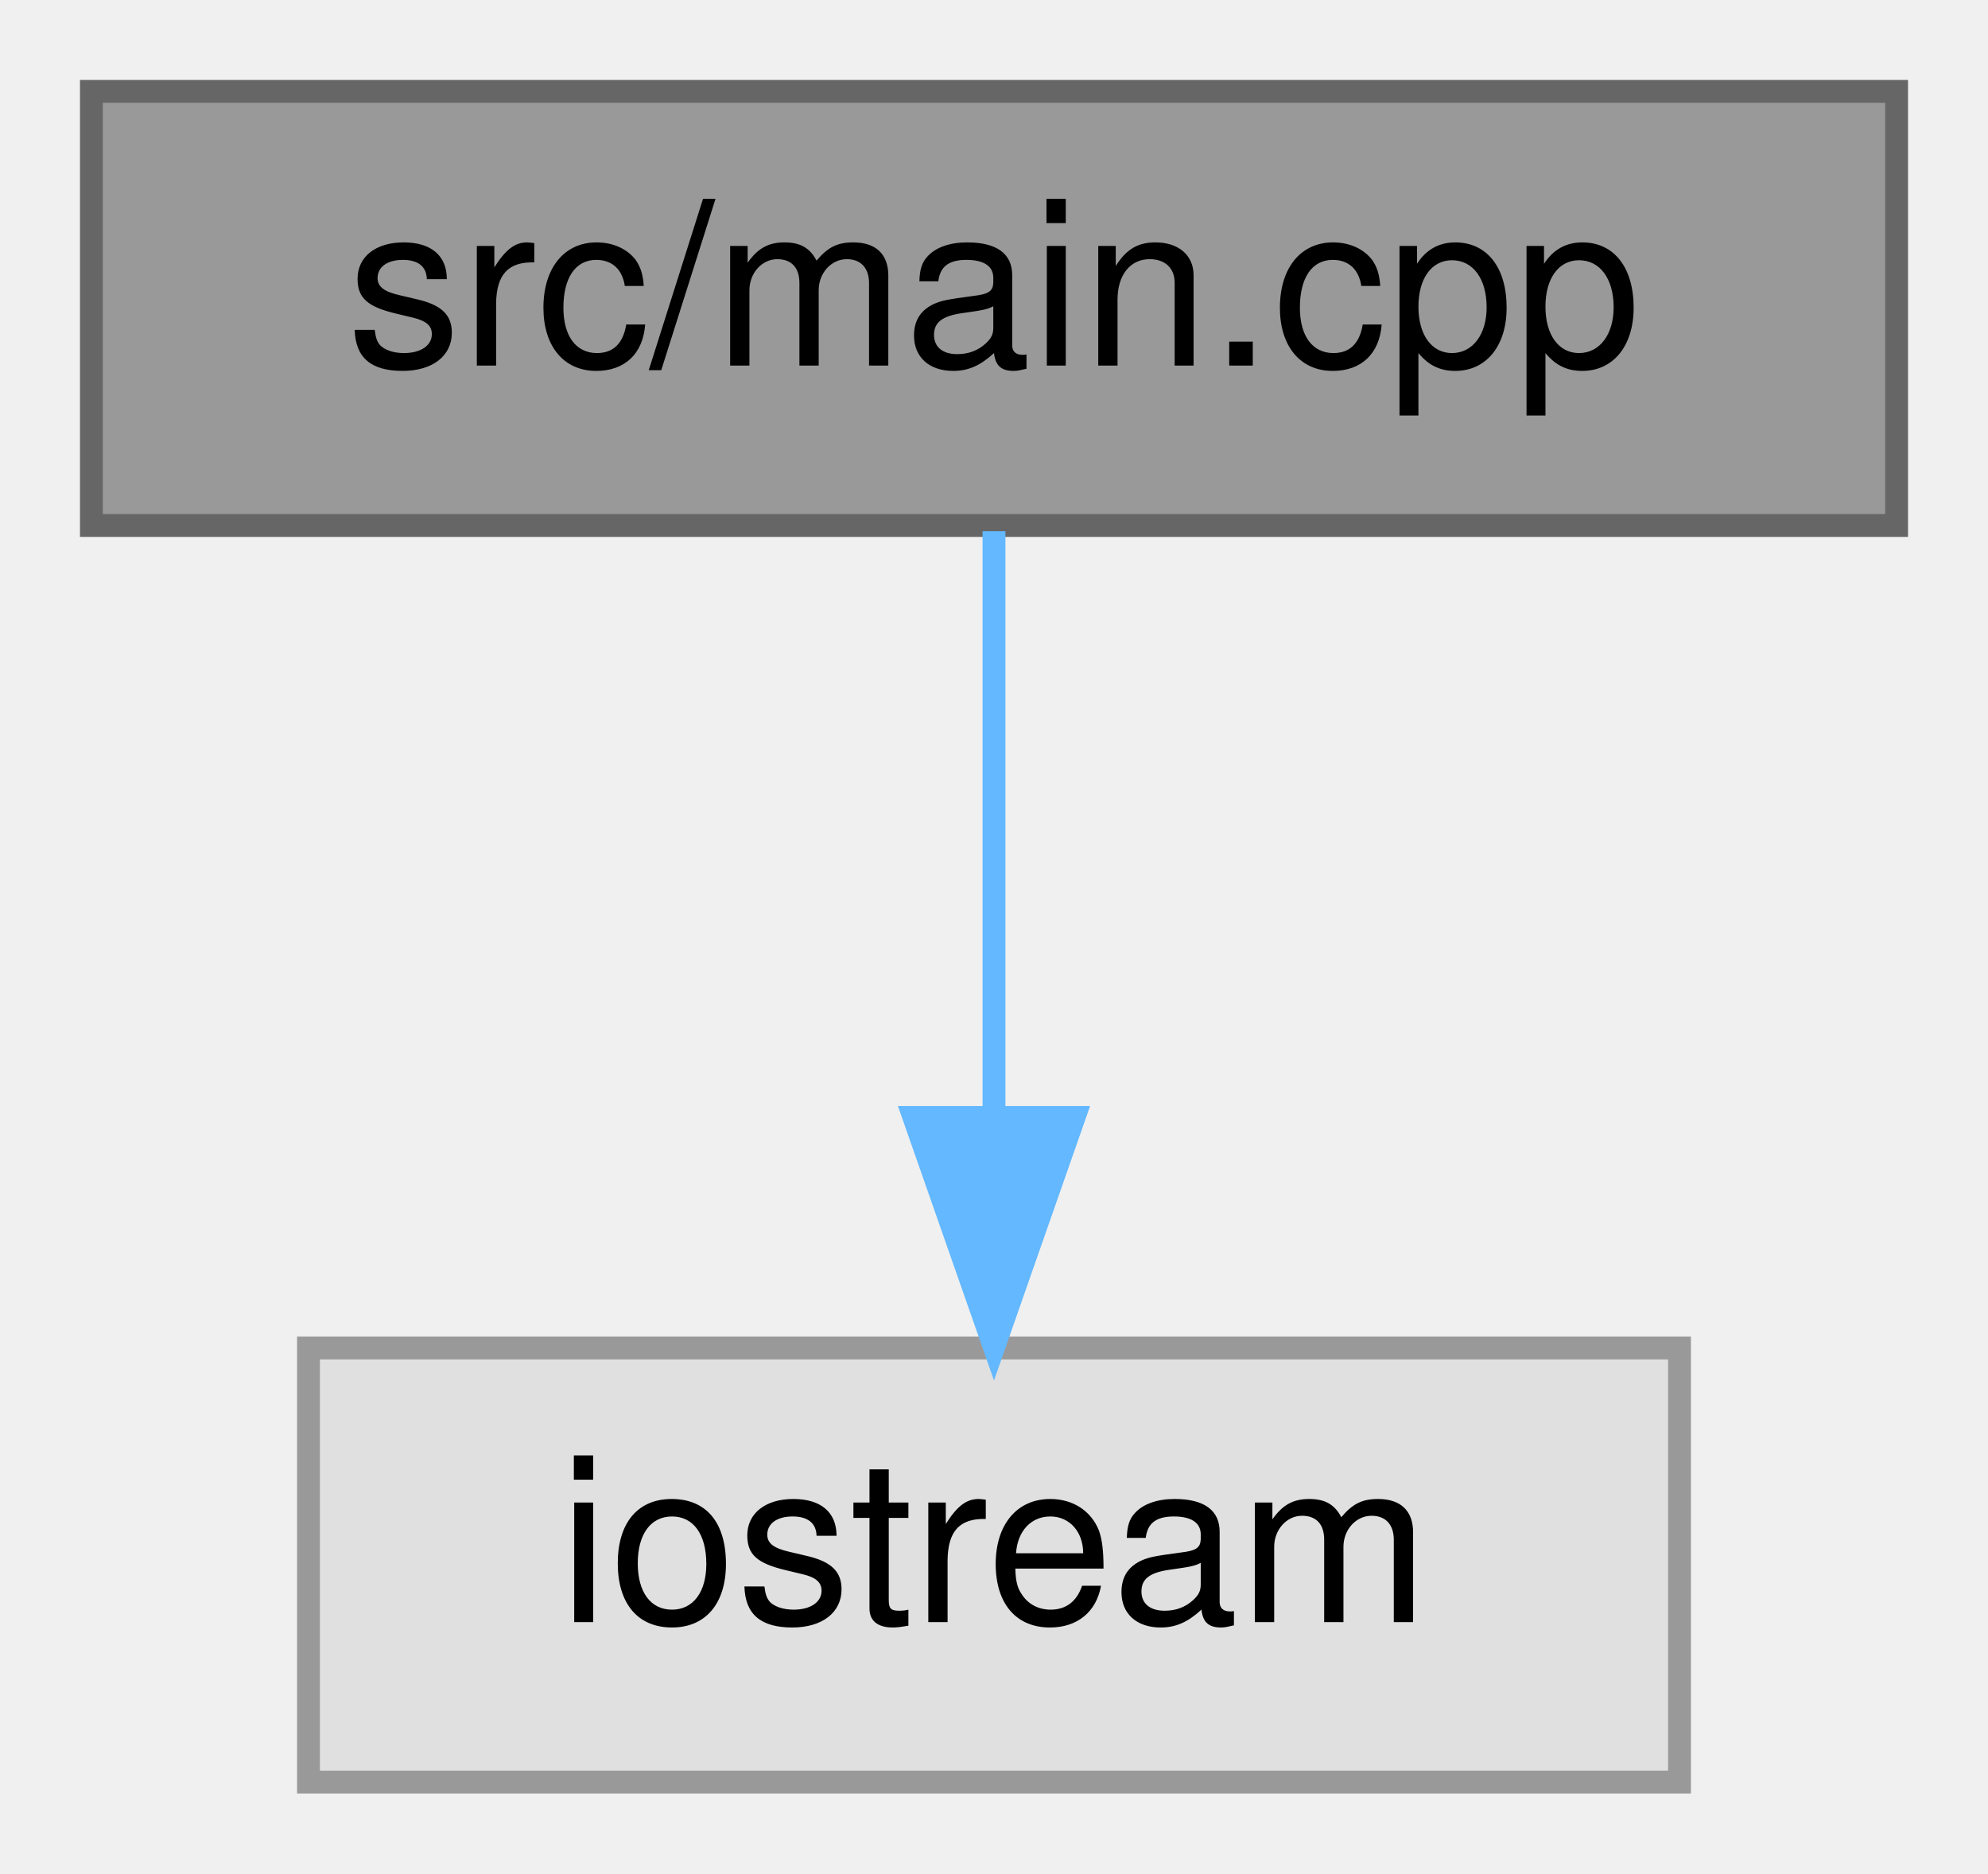
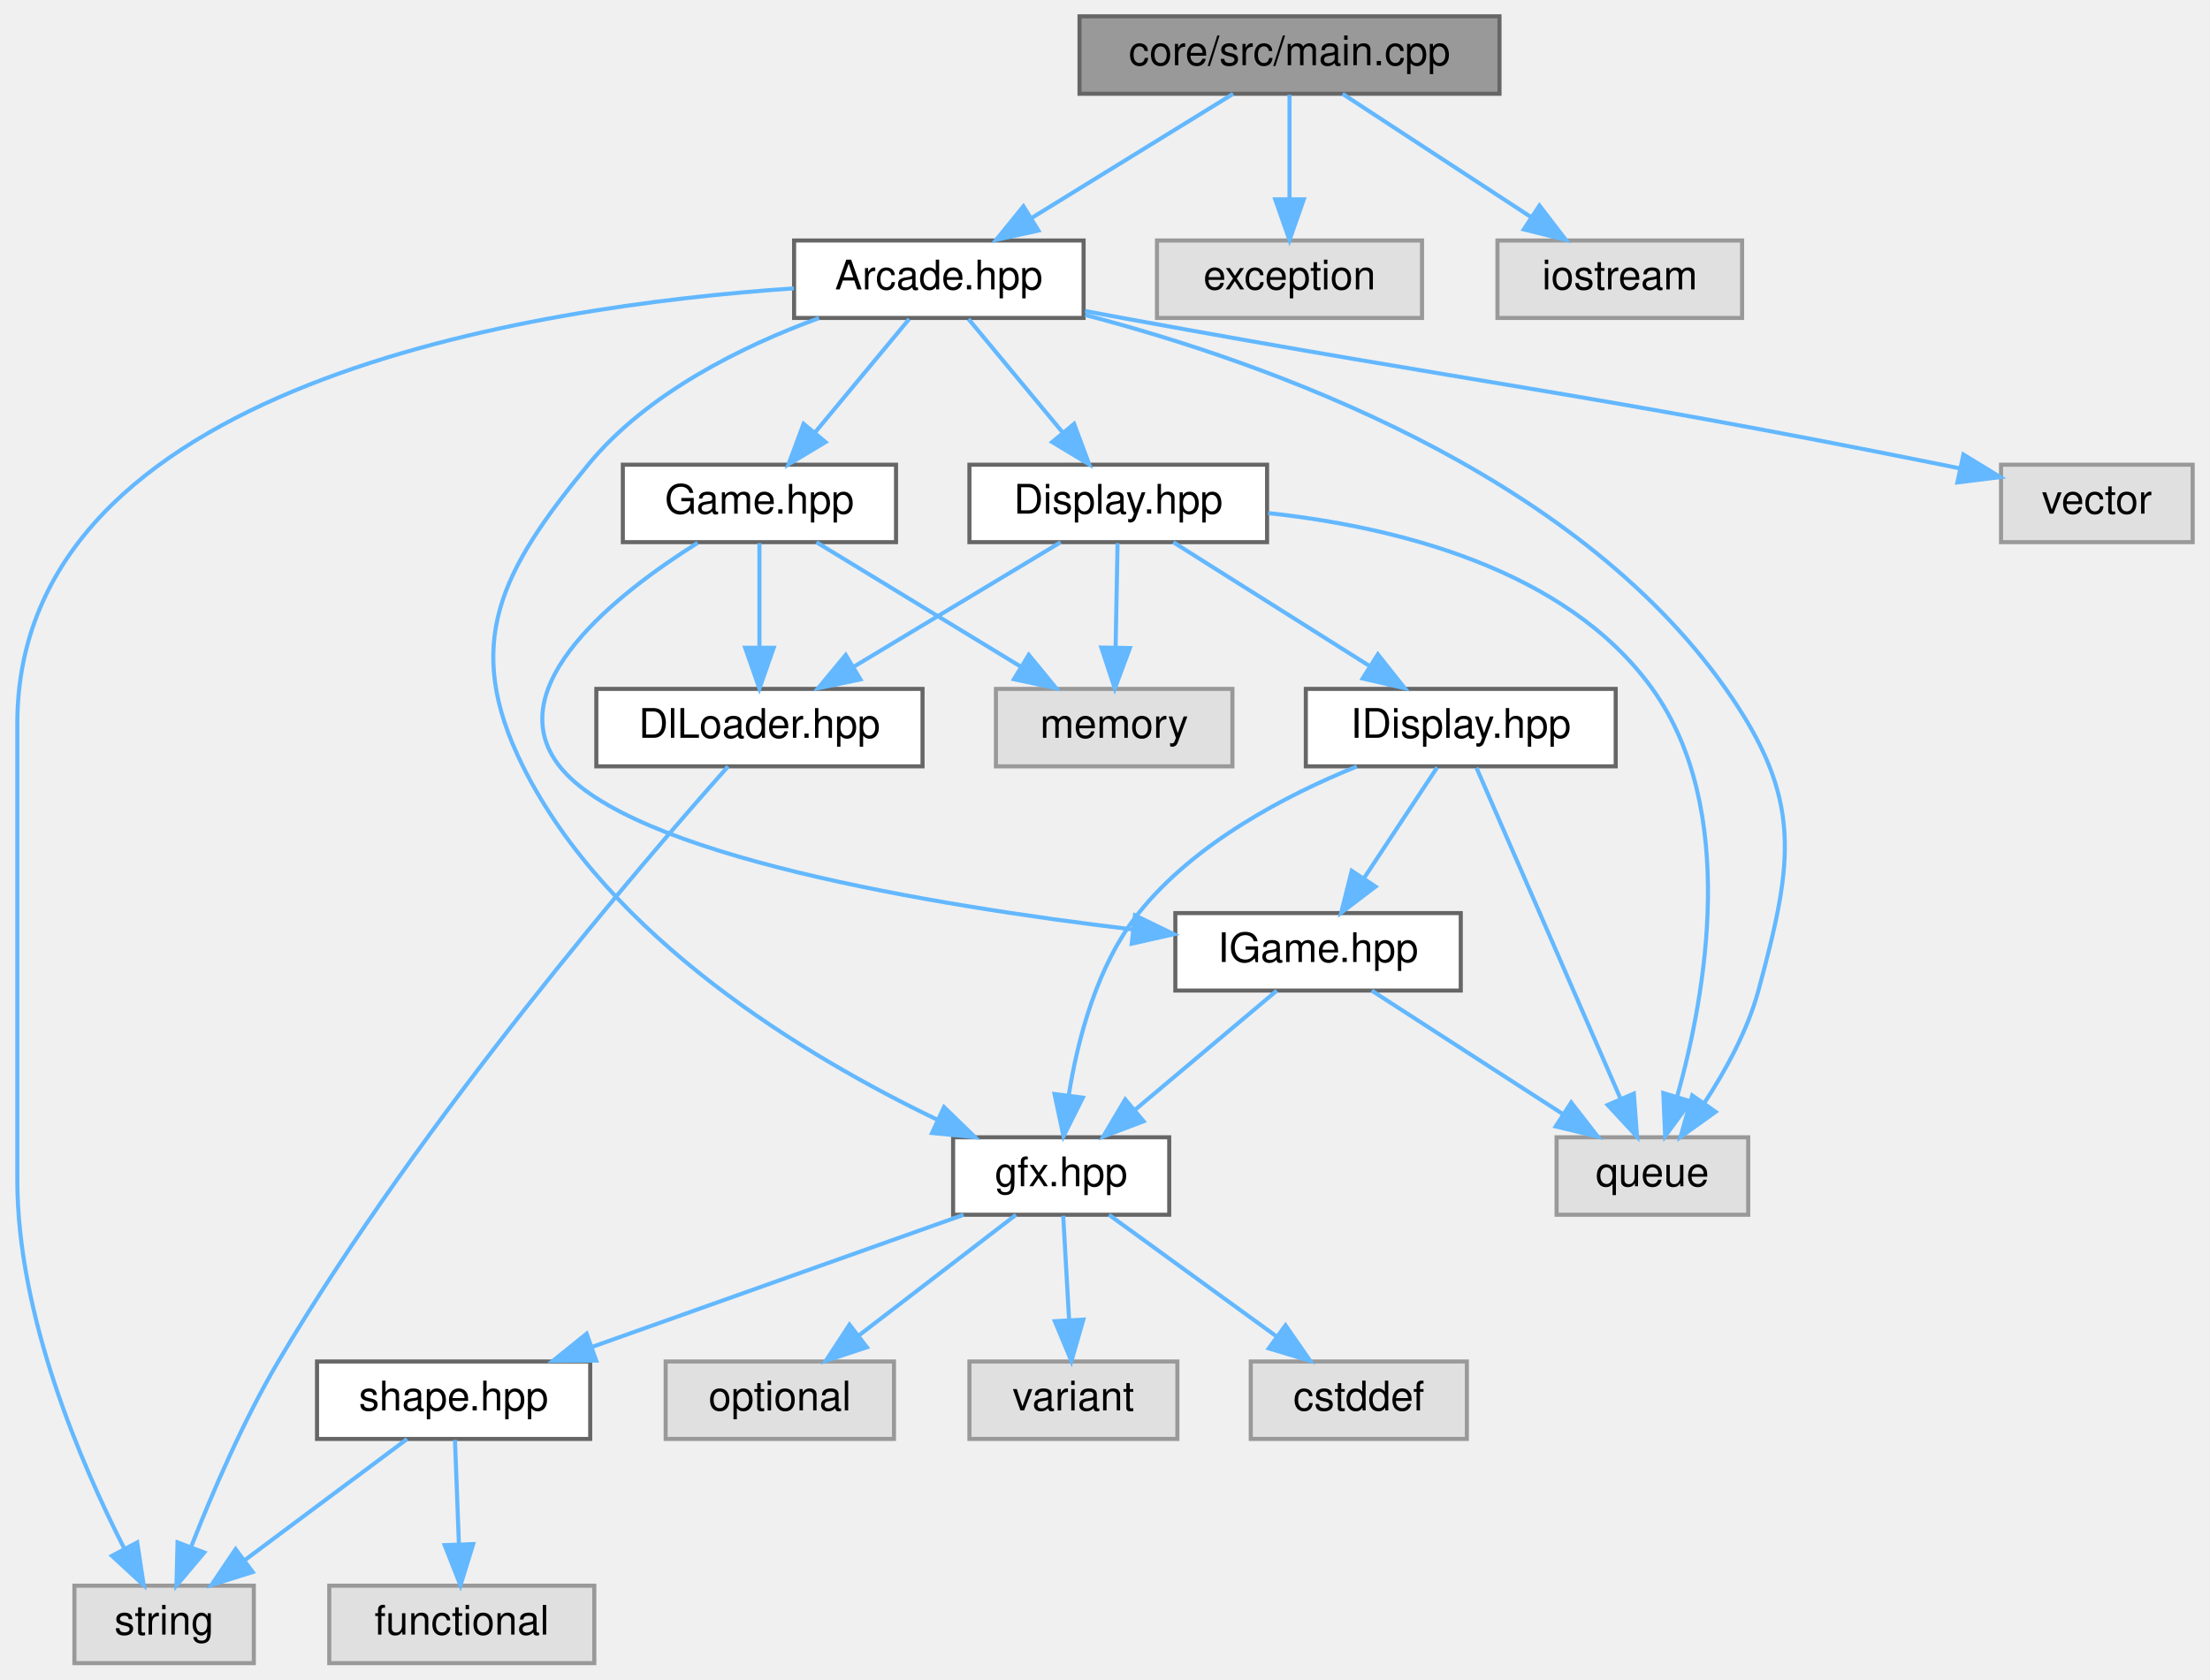
- <svg xmlns="http://www.w3.org/2000/svg" xmlns:xlink="http://www.w3.org/1999/xlink" width="87pt" height="82pt" viewBox="0.00 0.00 87.00 82.00">
-   <g id="graph0" class="graph" transform="scale(1 1) rotate(0) translate(4 78)">
+ <svg xmlns="http://www.w3.org/2000/svg" xmlns:xlink="http://www.w3.org/1999/xlink" width="542pt" height="412pt" viewBox="0.00 0.00 541.50 412.00">
+   <g id="graph0" class="graph" transform="scale(1 1) rotate(0) translate(4 408)">
    <g id="Node000001" class="node">
      <g id="a_Node000001">
        <a xlink:title=" ">
-           <polygon fill="#999999" stroke="#666666" points="79,-74 0,-74 0,-55 79,-55 79,-74" />
-           <text text-anchor="middle" x="39.5" y="-62" font-family="Helvetica,sans-Serif" font-size="10.00">src/main.cpp</text>
+           <polygon fill="#999999" stroke="#666666" points="363.5,-404 260.5,-404 260.5,-385 363.5,-385 363.5,-404" />
+           <text text-anchor="middle" x="312" y="-392" font-family="Helvetica,sans-Serif" font-size="10.00">core/src/main.cpp</text>
        </a>
      </g>
    </g>
    <g id="Node000002" class="node">
      <g id="a_Node000002">
-         <a xlink:title=" ">
-           <polygon fill="#e0e0e0" stroke="#999999" points="69.5,-19 9.5,-19 9.5,0 69.5,0 69.5,-19" />
-           <text text-anchor="middle" x="39.5" y="-7" font-family="Helvetica,sans-Serif" font-size="10.00">iostream</text>
+         <a xlink:href="Arcade_8hpp.html" target="_top" xlink:title=" ">
+           <polygon fill="white" stroke="#666666" points="261.5,-349 190.5,-349 190.5,-330 261.5,-330 261.5,-349" />
+           <text text-anchor="middle" x="226" y="-337" font-family="Helvetica,sans-Serif" font-size="10.00">Arcade.hpp</text>
        </a>
      </g>
    </g>
    <g id="edge1_Node000001_Node000002" class="edge">
      <g id="a_edge1_Node000001_Node000002">
        <a xlink:title=" ">
-           <path fill="none" stroke="#63b8ff" d="M39.5,-54.75C39.5,-47.8 39.5,-37.85 39.5,-29.13" />
-           <polygon fill="#63b8ff" stroke="#63b8ff" points="43,-29.09 39.5,-19.09 36,-29.09 43,-29.09" />
+           <path fill="none" stroke="#63b8ff" d="M298.18,-384.98C284.85,-376.77 264.42,-364.18 248.69,-354.49" />
+           <polygon fill="#63b8ff" stroke="#63b8ff" points="250.42,-351.44 240.07,-349.17 246.75,-357.4 250.42,-351.44" />
+         </a>
+       </g>
+     </g>
+     <g id="Node000018" class="node">
+       <g id="a_Node000018">
+         <a xlink:title=" ">
+           <polygon fill="#e0e0e0" stroke="#999999" points="344.5,-349 279.5,-349 279.5,-330 344.5,-330 344.5,-349" />
+           <text text-anchor="middle" x="312" y="-337" font-family="Helvetica,sans-Serif" font-size="10.00">exception</text>
+         </a>
+       </g>
+     </g>
+     <g id="edge27_Node000001_Node000018" class="edge">
+       <g id="a_edge27_Node000001_Node000018">
+         <a xlink:title=" ">
+           <path fill="none" stroke="#63b8ff" d="M312,-384.75C312,-377.8 312,-367.85 312,-359.13" />
+           <polygon fill="#63b8ff" stroke="#63b8ff" points="315.5,-359.09 312,-349.09 308.5,-359.09 315.5,-359.09" />
+         </a>
+       </g>
+     </g>
+     <g id="Node000019" class="node">
+       <g id="a_Node000019">
+         <a xlink:title=" ">
+           <polygon fill="#e0e0e0" stroke="#999999" points="423,-349 363,-349 363,-330 423,-330 423,-349" />
+           <text text-anchor="middle" x="393" y="-337" font-family="Helvetica,sans-Serif" font-size="10.00">iostream</text>
+         </a>
+       </g>
+     </g>
+     <g id="edge28_Node000001_Node000019" class="edge">
+       <g id="a_edge28_Node000001_Node000019">
+         <a xlink:title=" ">
+           <path fill="none" stroke="#63b8ff" d="M325.01,-384.98C337.46,-376.84 356.46,-364.41 371.21,-354.76" />
+           <polygon fill="#63b8ff" stroke="#63b8ff" points="373.3,-357.57 379.75,-349.17 369.46,-351.72 373.3,-357.57" />
+         </a>
+       </g>
+     </g>
+     <g id="Node000003" class="node">
+       <g id="a_Node000003">
+         <a xlink:href="Display_8hpp.html" target="_top" xlink:title=" ">
+           <polygon fill="white" stroke="#666666" points="306.5,-294 233.5,-294 233.5,-275 306.5,-275 306.5,-294" />
+           <text text-anchor="middle" x="270" y="-282" font-family="Helvetica,sans-Serif" font-size="10.00">Display.hpp</text>
+         </a>
+       </g>
+     </g>
+     <g id="edge2_Node000002_Node000003" class="edge">
+       <g id="a_edge2_Node000002_Node000003">
+         <a xlink:title=" ">
+           <path fill="none" stroke="#63b8ff" d="M233.27,-329.75C239.54,-322.18 248.79,-311.05 256.43,-301.84" />
+           <polygon fill="#63b8ff" stroke="#63b8ff" points="259.17,-304.02 262.87,-294.09 253.79,-299.55 259.17,-304.02" />
+         </a>
+       </g>
+     </g>
+     <g id="Node000005" class="node">
+       <g id="a_Node000005">
+         <a xlink:href="gfx_8hpp.html" target="_top" xlink:title=" ">
+           <polygon fill="white" stroke="#666666" points="282.5,-129 229.5,-129 229.5,-110 282.5,-110 282.5,-129" />
+           <text text-anchor="middle" x="256" y="-117" font-family="Helvetica,sans-Serif" font-size="10.00">gfx.hpp</text>
+         </a>
+       </g>
+     </g>
+     <g id="edge23_Node000002_Node000005" class="edge">
+       <g id="a_edge23_Node000002_Node000005">
+         <a xlink:title=" ">
+           <path fill="none" stroke="#63b8ff" d="M196.6,-329.97C177.89,-323.11 154.52,-311.66 140,-294 118.63,-268.01 108.99,-250.11 124,-220 145.06,-177.75 193.55,-148.72 225.53,-133.36" />
+           <polygon fill="#63b8ff" stroke="#63b8ff" points="227.27,-136.41 234.87,-129.03 224.33,-130.06 227.27,-136.41" />
+         </a>
+       </g>
+     </g>
+     <g id="Node000009" class="node">
+       <g id="a_Node000009">
+         <a xlink:title=" ">
+           <polygon fill="#e0e0e0" stroke="#999999" points="58,-19 14,-19 14,0 58,0 58,-19" />
+           <text text-anchor="middle" x="36" y="-7" font-family="Helvetica,sans-Serif" font-size="10.00">string</text>
+         </a>
+       </g>
+     </g>
+     <g id="edge25_Node000002_Node000009" class="edge">
+       <g id="a_edge25_Node000002_Node000009">
+         <a xlink:title=" ">
+           <path fill="none" stroke="#63b8ff" d="M190.44,-337.26C126.79,-332.95 0,-313.88 0,-230.5 0,-230.5 0,-230.5 0,-118.5 0,-85.21 15.58,-48.97 26.25,-28.08" />
+           <polygon fill="#63b8ff" stroke="#63b8ff" points="29.4,-29.61 30.99,-19.13 23.21,-26.32 29.4,-29.61" />
+         </a>
+       </g>
+     </g>
+     <g id="Node000012" class="node">
+       <g id="a_Node000012">
+         <a xlink:title=" ">
+           <polygon fill="#e0e0e0" stroke="#999999" points="424.5,-129 377.5,-129 377.5,-110 424.5,-110 424.5,-129" />
+           <text text-anchor="middle" x="401" y="-117" font-family="Helvetica,sans-Serif" font-size="10.00">queue</text>
+         </a>
+       </g>
+     </g>
+     <g id="edge24_Node000002_Node000012" class="edge">
+       <g id="a_edge24_Node000002_Node000012">
+         <a xlink:title=" ">
+           <path fill="none" stroke="#63b8ff" d="M261.89,-330.73C306.55,-319.04 381.51,-292.37 419,-239 438.02,-211.93 435.64,-196.93 427,-165 424.34,-155.19 418.93,-145.33 413.72,-137.39" />
+           <polygon fill="#63b8ff" stroke="#63b8ff" points="416.5,-135.25 407.89,-129.07 410.77,-139.27 416.5,-135.25" />
+         </a>
+       </g>
+     </g>
+     <g id="Node000016" class="node">
+       <g id="a_Node000016">
+         <a xlink:href="Game_8hpp.html" target="_top" xlink:title=" ">
+           <polygon fill="white" stroke="#666666" points="215.5,-294 148.5,-294 148.5,-275 215.5,-275 215.5,-294" />
+           <text text-anchor="middle" x="182" y="-282" font-family="Helvetica,sans-Serif" font-size="10.00">Game.hpp</text>
+         </a>
+       </g>
+     </g>
+     <g id="edge19_Node000002_Node000016" class="edge">
+       <g id="a_edge19_Node000002_Node000016">
+         <a xlink:title=" ">
+           <path fill="none" stroke="#63b8ff" d="M218.73,-329.75C212.46,-322.18 203.21,-311.05 195.57,-301.84" />
+           <polygon fill="#63b8ff" stroke="#63b8ff" points="198.21,-299.55 189.13,-294.09 192.83,-304.02 198.21,-299.55" />
+         </a>
+       </g>
+     </g>
+     <g id="Node000017" class="node">
+       <g id="a_Node000017">
+         <a xlink:title=" ">
+           <polygon fill="#e0e0e0" stroke="#999999" points="533.5,-294 486.5,-294 486.5,-275 533.5,-275 533.5,-294" />
+           <text text-anchor="middle" x="510" y="-282" font-family="Helvetica,sans-Serif" font-size="10.00">vector</text>
+         </a>
+       </g>
+     </g>
+     <g id="edge26_Node000002_Node000017" class="edge">
+       <g id="a_edge26_Node000002_Node000017">
+         <a xlink:title=" ">
+           <path fill="none" stroke="#63b8ff" d="M261.86,-331.7C264.95,-331.12 268.03,-330.55 271,-330 360.26,-313.58 383.03,-311.91 472,-294 473.45,-293.71 474.93,-293.4 476.42,-293.09" />
+           <polygon fill="#63b8ff" stroke="#63b8ff" points="477.28,-296.49 486.32,-290.96 475.8,-289.65 477.28,-296.49" />
+         </a>
+       </g>
+     </g>
+     <g id="Node000004" class="node">
+       <g id="a_Node000004">
+         <a xlink:href="IDisplay_8hpp.html" target="_top" xlink:title=" ">
+           <polygon fill="white" stroke="#666666" points="392,-239 316,-239 316,-220 392,-220 392,-239" />
+           <text text-anchor="middle" x="354" y="-227" font-family="Helvetica,sans-Serif" font-size="10.00">IDisplay.hpp</text>
+         </a>
+       </g>
+     </g>
+     <g id="edge3_Node000003_Node000004" class="edge">
+       <g id="a_edge3_Node000003_Node000004">
+         <a xlink:title=" ">
+           <path fill="none" stroke="#63b8ff" d="M283.5,-274.98C296.4,-266.84 316.1,-254.41 331.4,-244.76" />
+           <polygon fill="#63b8ff" stroke="#63b8ff" points="333.67,-247.47 340.26,-239.17 329.93,-241.55 333.67,-247.47" />
+         </a>
+       </g>
+     </g>
+     <g id="edge18_Node000003_Node000012" class="edge">
+       <g id="a_edge18_Node000003_Node000012">
+         <a xlink:title=" ">
+           <path fill="none" stroke="#63b8ff" d="M306.77,-282.13C337.54,-278.8 379.74,-268.68 401,-239 422.19,-209.43 414.1,-164.17 407.08,-139" />
+           <polygon fill="#63b8ff" stroke="#63b8ff" points="410.38,-137.82 404.13,-129.27 403.68,-139.85 410.38,-137.82" />
+         </a>
+       </g>
+     </g>
+     <g id="Node000014" class="node">
+       <g id="a_Node000014">
+         <a xlink:href="DlLoader_8hpp.html" target="_top" xlink:title=" ">
+           <polygon fill="white" stroke="#666666" points="222,-239 142,-239 142,-220 222,-220 222,-239" />
+           <text text-anchor="middle" x="182" y="-227" font-family="Helvetica,sans-Serif" font-size="10.00">DlLoader.hpp</text>
+         </a>
+       </g>
+     </g>
+     <g id="edge15_Node000003_Node000014" class="edge">
+       <g id="a_edge15_Node000003_Node000014">
+         <a xlink:title=" ">
+           <path fill="none" stroke="#63b8ff" d="M255.86,-274.98C242.21,-266.77 221.31,-254.18 205.22,-244.49" />
+           <polygon fill="#63b8ff" stroke="#63b8ff" points="206.77,-241.33 196.4,-239.17 203.16,-247.33 206.77,-241.33" />
+         </a>
+       </g>
+     </g>
+     <g id="Node000015" class="node">
+       <g id="a_Node000015">
+         <a xlink:title=" ">
+           <polygon fill="#e0e0e0" stroke="#999999" points="298,-239 240,-239 240,-220 298,-220 298,-239" />
+           <text text-anchor="middle" x="269" y="-227" font-family="Helvetica,sans-Serif" font-size="10.00">memory</text>
+         </a>
+       </g>
+     </g>
+     <g id="edge17_Node000003_Node000015" class="edge">
+       <g id="a_edge17_Node000003_Node000015">
+         <a xlink:title=" ">
+           <path fill="none" stroke="#63b8ff" d="M269.83,-274.75C269.7,-267.8 269.52,-257.85 269.35,-249.13" />
+           <polygon fill="#63b8ff" stroke="#63b8ff" points="272.85,-249.02 269.16,-239.09 265.85,-249.15 272.85,-249.02" />
+         </a>
+       </g>
+     </g>
+     <g id="edge4_Node000004_Node000005" class="edge">
+       <g id="a_edge4_Node000004_Node000005">
+         <a xlink:title=" ">
+           <path fill="none" stroke="#63b8ff" d="M328.51,-219.97C311.1,-212.91 288.76,-201.22 275,-184 264.78,-171.22 260.06,-153.05 257.87,-139.41" />
+           <polygon fill="#63b8ff" stroke="#63b8ff" points="261.31,-138.72 256.57,-129.25 254.37,-139.61 261.31,-138.72" />
+         </a>
+       </g>
+     </g>
+     <g id="edge11_Node000004_Node000012" class="edge">
+       <g id="a_edge11_Node000004_Node000012">
+         <a xlink:title=" ">
+           <path fill="none" stroke="#63b8ff" d="M357.85,-219.66C365.53,-202.01 382.9,-162.09 393.11,-138.64" />
+           <polygon fill="#63b8ff" stroke="#63b8ff" points="396.45,-139.72 397.23,-129.16 390.03,-136.93 396.45,-139.72" />
+         </a>
+       </g>
+     </g>
+     <g id="Node000013" class="node">
+       <g id="a_Node000013">
+         <a xlink:href="IGame_8hpp.html" target="_top" xlink:title=" ">
+           <polygon fill="white" stroke="#666666" points="354,-184 284,-184 284,-165 354,-165 354,-184" />
+           <text text-anchor="middle" x="319" y="-172" font-family="Helvetica,sans-Serif" font-size="10.00">IGame.hpp</text>
+         </a>
+       </g>
+     </g>
+     <g id="edge12_Node000004_Node000013" class="edge">
+       <g id="a_edge12_Node000004_Node000013">
+         <a xlink:title=" ">
+           <path fill="none" stroke="#63b8ff" d="M348.22,-219.75C343.38,-212.42 336.32,-201.73 330.36,-192.7" />
+           <polygon fill="#63b8ff" stroke="#63b8ff" points="333.1,-190.5 324.67,-184.09 327.26,-194.36 333.1,-190.5" />
+         </a>
+       </g>
+     </g>
+     <g id="Node000006" class="node">
+       <g id="a_Node000006">
+         <a xlink:title=" ">
+           <polygon fill="#e0e0e0" stroke="#999999" points="355.5,-74 302.5,-74 302.5,-55 355.5,-55 355.5,-74" />
+           <text text-anchor="middle" x="329" y="-62" font-family="Helvetica,sans-Serif" font-size="10.00">cstddef</text>
+         </a>
+       </g>
+     </g>
+     <g id="edge5_Node000005_Node000006" class="edge">
+       <g id="a_edge5_Node000005_Node000006">
+         <a xlink:title=" ">
+           <path fill="none" stroke="#63b8ff" d="M267.73,-109.98C278.73,-102 295.42,-89.88 308.6,-80.31" />
+           <polygon fill="#63b8ff" stroke="#63b8ff" points="311.02,-82.88 317.06,-74.17 306.91,-77.21 311.02,-82.88" />
+         </a>
+       </g>
+     </g>
+     <g id="Node000007" class="node">
+       <g id="a_Node000007">
+         <a xlink:href="shape_8hpp.html" target="_top" xlink:title=" ">
+           <polygon fill="white" stroke="#666666" points="140.5,-74 73.5,-74 73.5,-55 140.5,-55 140.5,-74" />
+           <text text-anchor="middle" x="107" y="-62" font-family="Helvetica,sans-Serif" font-size="10.00">shape.hpp</text>
+         </a>
+       </g>
+     </g>
+     <g id="edge6_Node000005_Node000007" class="edge">
+       <g id="a_edge6_Node000005_Node000007">
+         <a xlink:title=" ">
+           <path fill="none" stroke="#63b8ff" d="M232.06,-109.98C207.44,-101.23 168.88,-87.51 141.08,-77.62" />
+           <polygon fill="#63b8ff" stroke="#63b8ff" points="141.97,-74.22 131.38,-74.17 139.62,-80.82 141.97,-74.22" />
+         </a>
+       </g>
+     </g>
+     <g id="Node000010" class="node">
+       <g id="a_Node000010">
+         <a xlink:title=" ">
+           <polygon fill="#e0e0e0" stroke="#999999" points="215,-74 159,-74 159,-55 215,-55 215,-74" />
+           <text text-anchor="middle" x="187" y="-62" font-family="Helvetica,sans-Serif" font-size="10.00">optional</text>
+         </a>
+       </g>
+     </g>
+     <g id="edge9_Node000005_Node000010" class="edge">
+       <g id="a_edge9_Node000005_Node000010">
+         <a xlink:title=" ">
+           <path fill="none" stroke="#63b8ff" d="M244.91,-109.98C234.51,-102 218.74,-89.88 206.28,-80.31" />
+           <polygon fill="#63b8ff" stroke="#63b8ff" points="208.35,-77.49 198.29,-74.17 204.09,-83.04 208.35,-77.49" />
+         </a>
+       </g>
+     </g>
+     <g id="Node000011" class="node">
+       <g id="a_Node000011">
+         <a xlink:title=" ">
+           <polygon fill="#e0e0e0" stroke="#999999" points="284.5,-74 233.5,-74 233.5,-55 284.5,-55 284.5,-74" />
+           <text text-anchor="middle" x="259" y="-62" font-family="Helvetica,sans-Serif" font-size="10.00">variant</text>
+         </a>
+       </g>
+     </g>
+     <g id="edge10_Node000005_Node000011" class="edge">
+       <g id="a_edge10_Node000005_Node000011">
+         <a xlink:title=" ">
+           <path fill="none" stroke="#63b8ff" d="M256.5,-109.75C256.89,-102.8 257.45,-92.85 257.95,-84.13" />
+           <polygon fill="#63b8ff" stroke="#63b8ff" points="261.44,-84.27 258.51,-74.09 254.45,-83.88 261.44,-84.27" />
+         </a>
+       </g>
+     </g>
+     <g id="Node000008" class="node">
+       <g id="a_Node000008">
+         <a xlink:title=" ">
+           <polygon fill="#e0e0e0" stroke="#999999" points="141.5,-19 76.5,-19 76.5,0 141.5,0 141.5,-19" />
+           <text text-anchor="middle" x="109" y="-7" font-family="Helvetica,sans-Serif" font-size="10.00">functional</text>
+         </a>
+       </g>
+     </g>
+     <g id="edge7_Node000007_Node000008" class="edge">
+       <g id="a_edge7_Node000007_Node000008">
+         <a xlink:title=" ">
+           <path fill="none" stroke="#63b8ff" d="M107.33,-54.75C107.59,-47.8 107.97,-37.85 108.3,-29.13" />
+           <polygon fill="#63b8ff" stroke="#63b8ff" points="111.8,-29.21 108.68,-19.09 104.8,-28.95 111.8,-29.21" />
+         </a>
+       </g>
+     </g>
+     <g id="edge8_Node000007_Node000009" class="edge">
+       <g id="a_edge8_Node000007_Node000009">
+         <a xlink:title=" ">
+           <path fill="none" stroke="#63b8ff" d="M95.59,-54.98C84.89,-47 68.66,-34.88 55.84,-25.31" />
+           <polygon fill="#63b8ff" stroke="#63b8ff" points="57.72,-22.35 47.61,-19.17 53.53,-27.96 57.72,-22.35" />
+         </a>
+       </g>
+     </g>
+     <g id="edge13_Node000013_Node000005" class="edge">
+       <g id="a_edge13_Node000013_Node000005">
+         <a xlink:title=" ">
+           <path fill="none" stroke="#63b8ff" d="M308.88,-164.98C299.56,-157.15 285.53,-145.34 274.26,-135.86" />
+           <polygon fill="#63b8ff" stroke="#63b8ff" points="276.21,-132.93 266.31,-129.17 271.71,-138.29 276.21,-132.93" />
+         </a>
+       </g>
+     </g>
+     <g id="edge14_Node000013_Node000012" class="edge">
+       <g id="a_edge14_Node000013_Node000012">
+         <a xlink:title=" ">
+           <path fill="none" stroke="#63b8ff" d="M332.17,-164.98C344.77,-156.84 364,-144.41 378.94,-134.76" />
+           <polygon fill="#63b8ff" stroke="#63b8ff" points="381.09,-137.54 387.59,-129.17 377.29,-131.66 381.09,-137.54" />
+         </a>
+       </g>
+     </g>
+     <g id="edge16_Node000014_Node000009" class="edge">
+       <g id="a_edge16_Node000014_Node000009">
+         <a xlink:title=" ">
+           <path fill="none" stroke="#63b8ff" d="M174.3,-219.97C154.23,-197.42 99.37,-133.86 64,-74 55.38,-59.41 47.78,-41.69 42.68,-28.68" />
+           <polygon fill="#63b8ff" stroke="#63b8ff" points="45.84,-27.14 39.02,-19.03 39.3,-29.62 45.84,-27.14" />
+         </a>
+       </g>
+     </g>
+     <g id="edge20_Node000016_Node000013" class="edge">
+       <g id="a_edge20_Node000016_Node000013">
+         <a xlink:title=" ">
+           <path fill="none" stroke="#63b8ff" d="M166.85,-274.83C147.33,-262.56 117.65,-239.46 133,-220 150.18,-198.22 224.19,-185.91 273.52,-179.99" />
+           <polygon fill="#63b8ff" stroke="#63b8ff" points="274.1,-183.45 283.64,-178.82 273.3,-176.49 274.1,-183.45" />
+         </a>
+       </g>
+     </g>
+     <g id="edge21_Node000016_Node000014" class="edge">
+       <g id="a_edge21_Node000016_Node000014">
+         <a xlink:title=" ">
+           <path fill="none" stroke="#63b8ff" d="M182,-274.75C182,-267.8 182,-257.85 182,-249.13" />
+           <polygon fill="#63b8ff" stroke="#63b8ff" points="185.5,-249.09 182,-239.09 178.5,-249.09 185.5,-249.09" />
+         </a>
+       </g>
+     </g>
+     <g id="edge22_Node000016_Node000015" class="edge">
+       <g id="a_edge22_Node000016_Node000015">
+         <a xlink:title=" ">
+           <path fill="none" stroke="#63b8ff" d="M195.98,-274.98C209.47,-266.77 230.13,-254.18 246.04,-244.49" />
+           <polygon fill="#63b8ff" stroke="#63b8ff" points="248.05,-247.36 254.77,-239.17 244.41,-241.38 248.05,-247.36" />
        </a>
      </g>
    </g>
  </g>
</svg>
